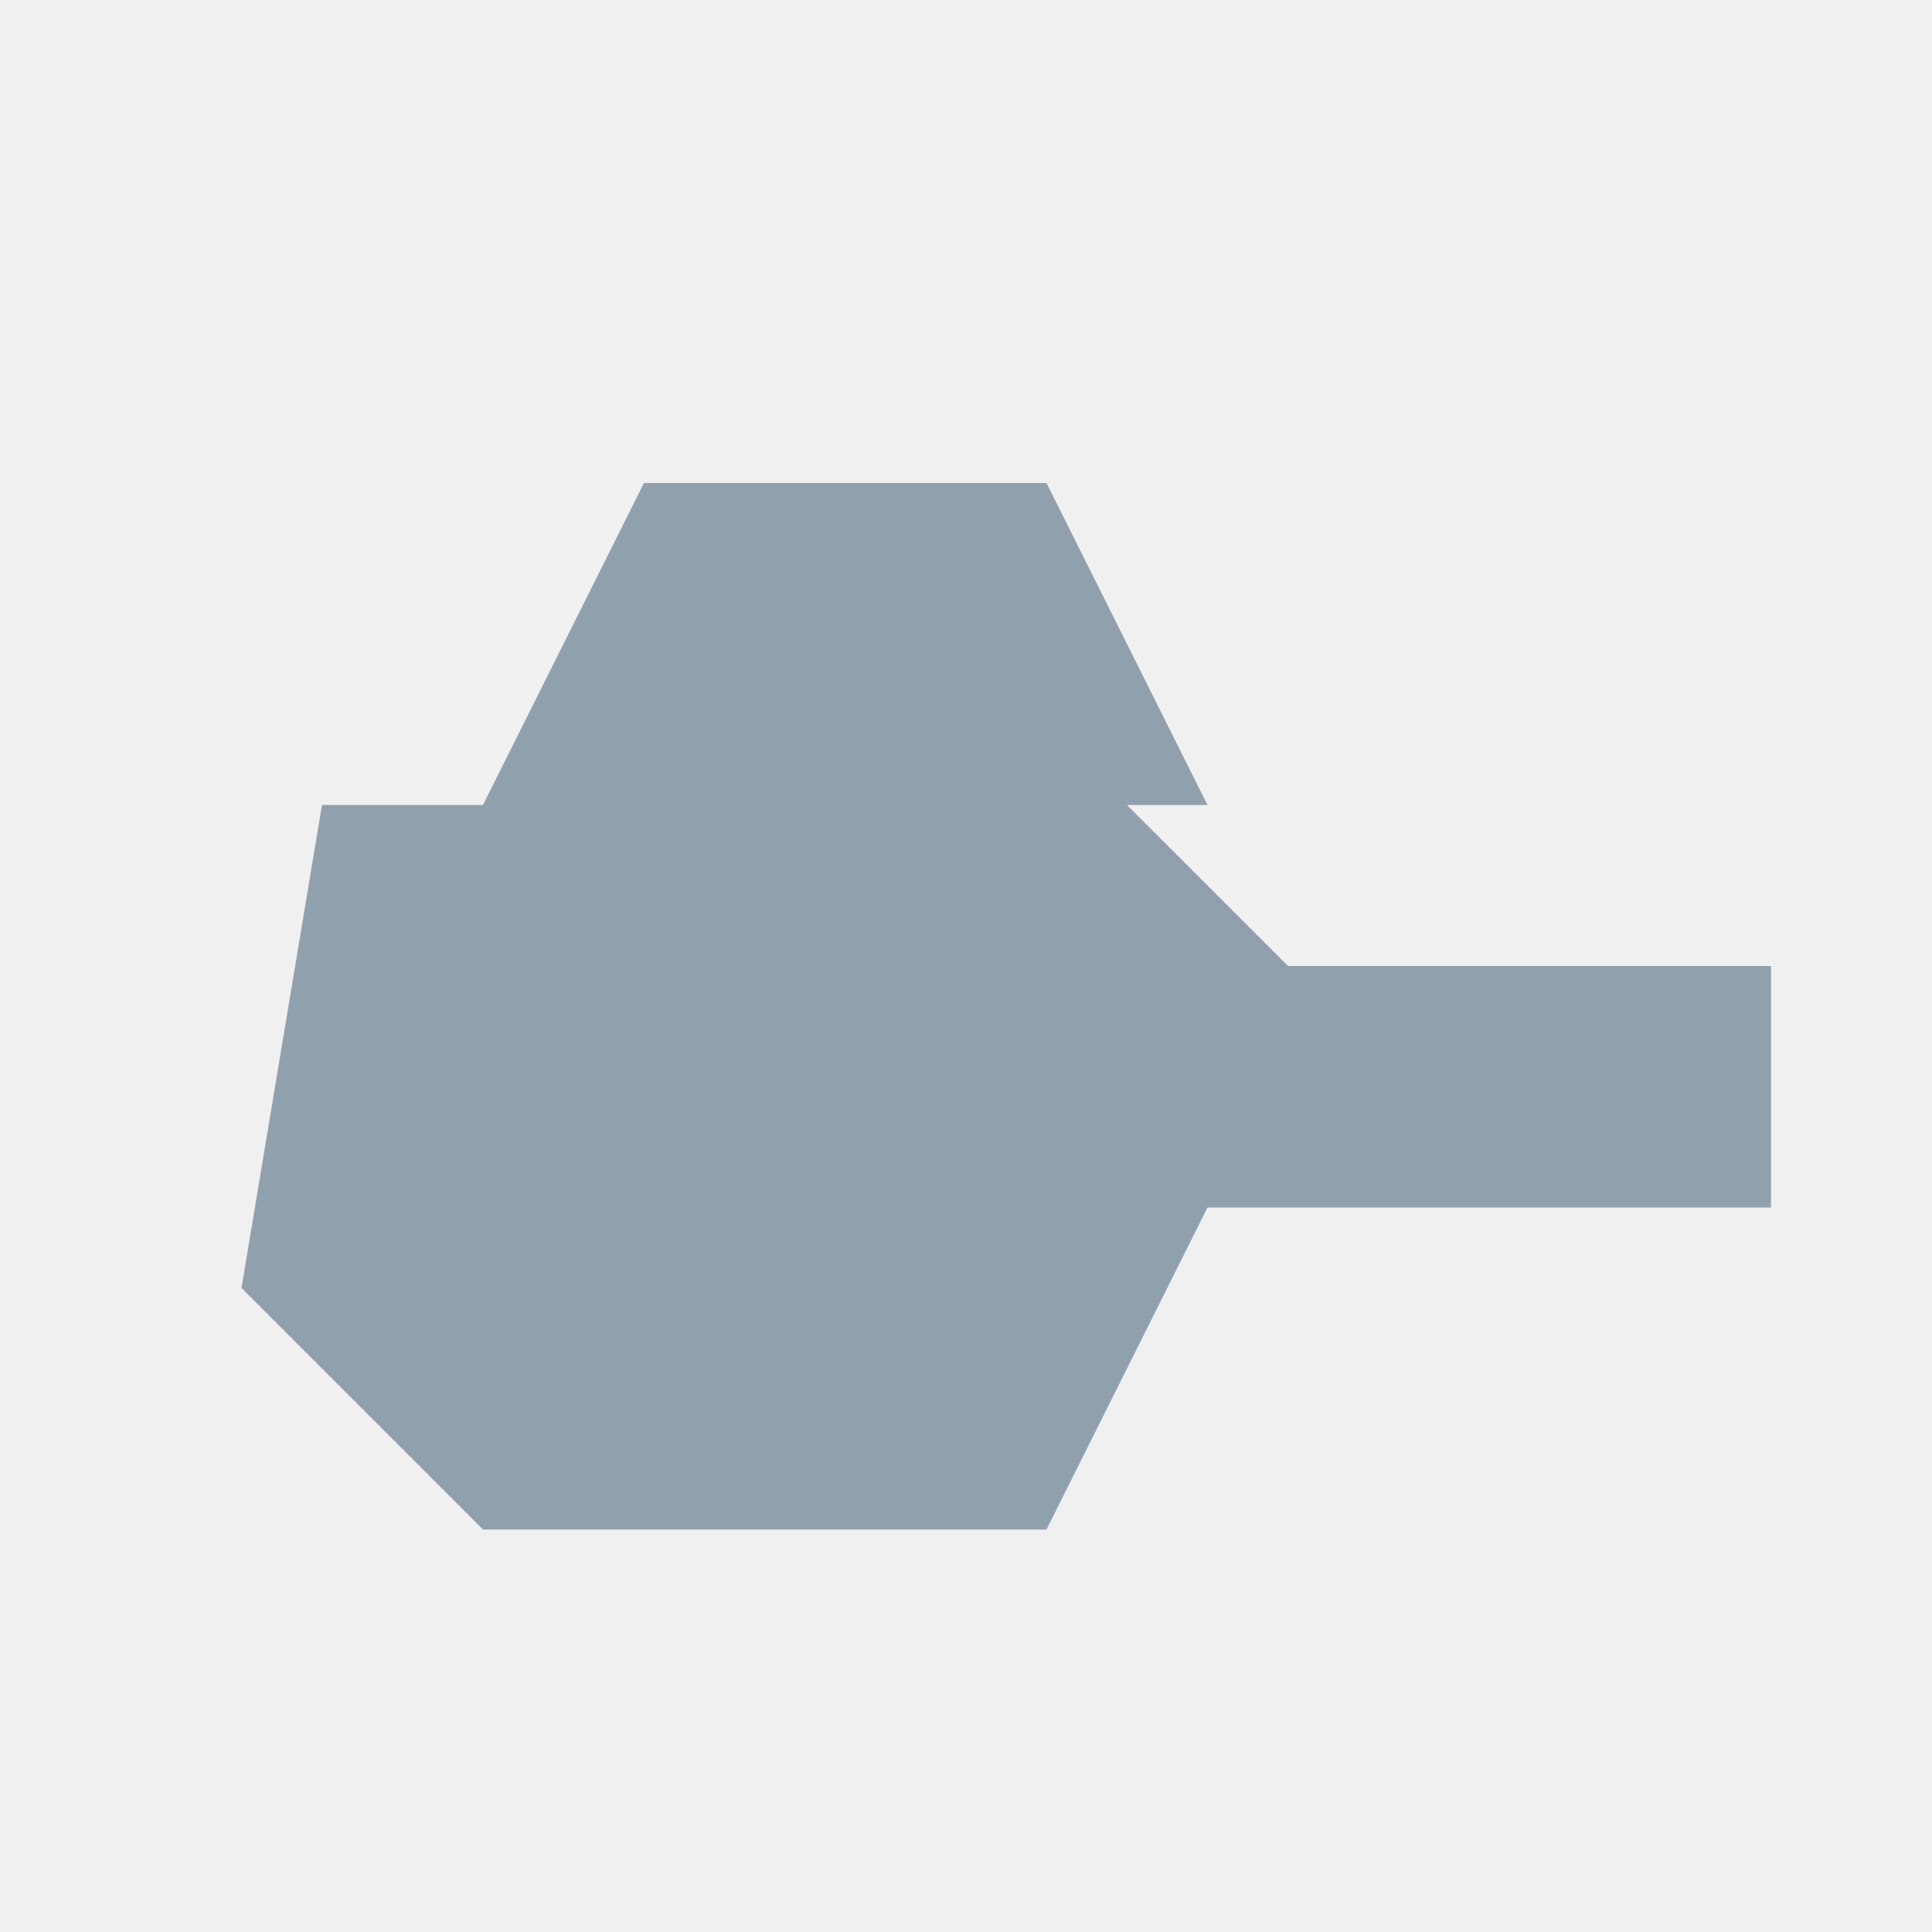
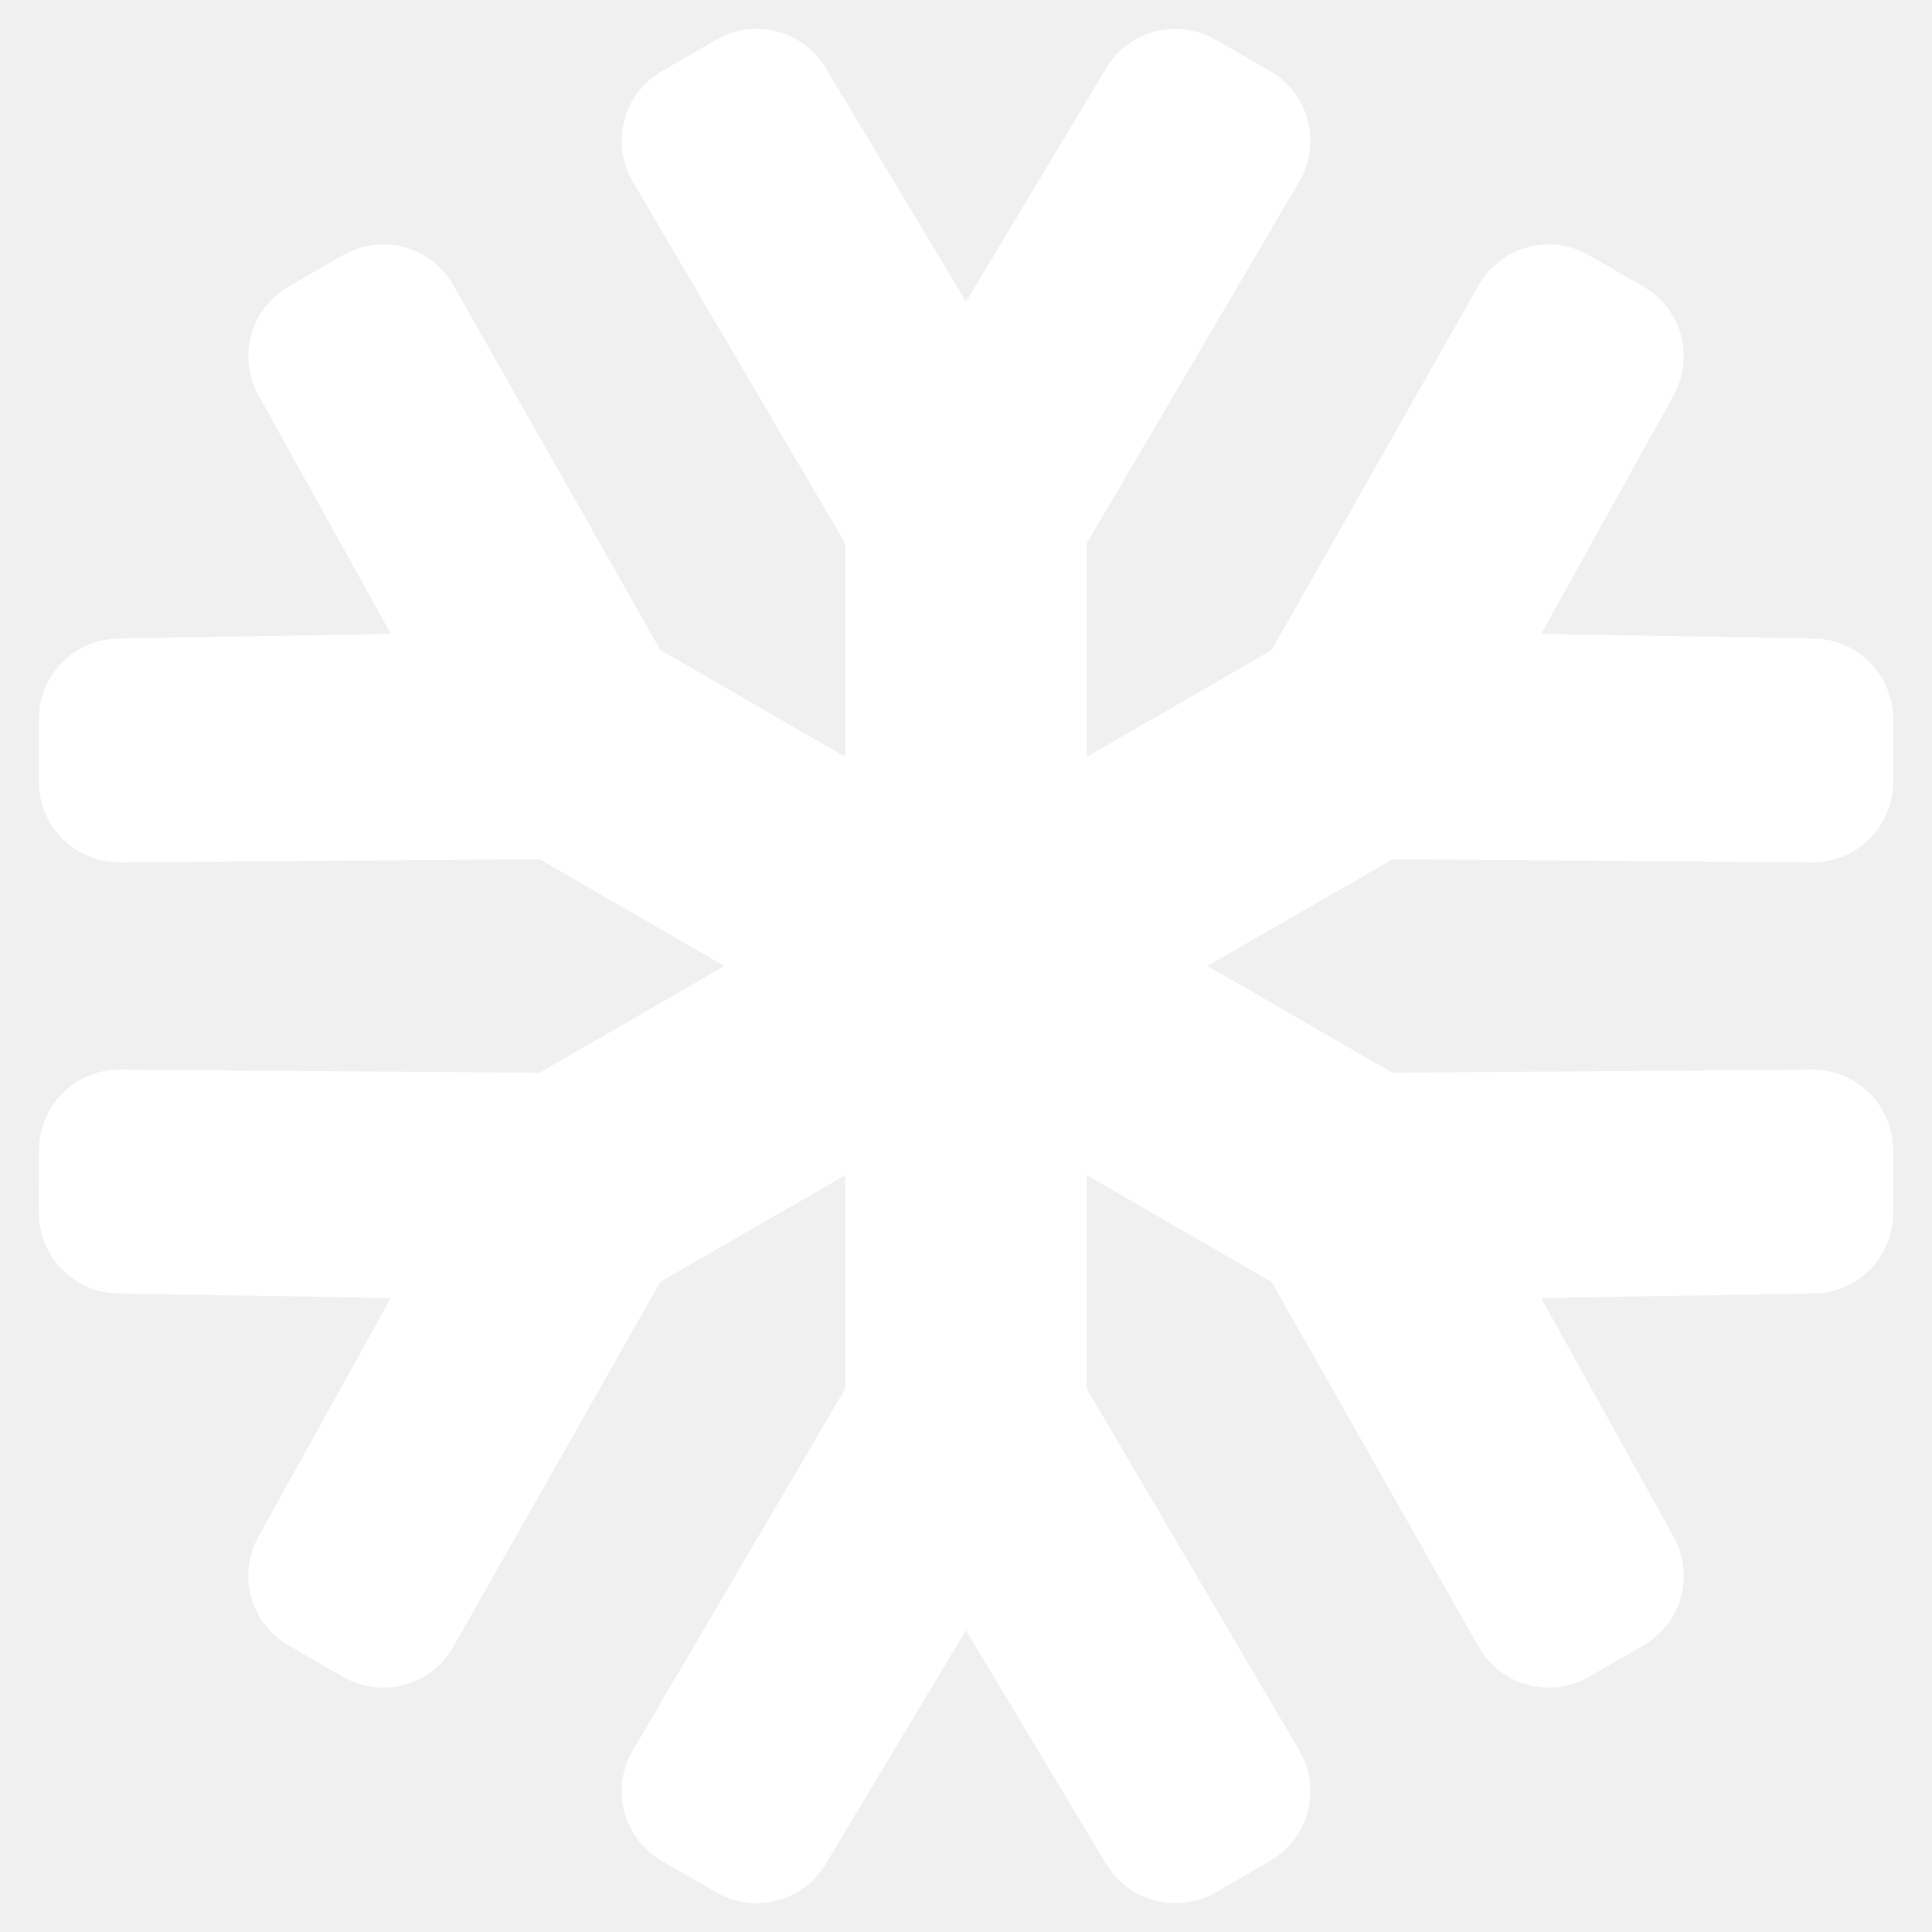
- <svg xmlns="http://www.w3.org/2000/svg" viewBox="0 0 24 24">
-   <path fill="#91a0ad" d="M4 10h10l2 2h6v3h-7l-2 4H6l-3-3 1-6Zm4-4h5l2 4H6l2-4Z" />
+ <svg xmlns="http://www.w3.org/2000/svg" width="24" height="24" viewBox="0 0 24 24" fill="none">
+   <path d="M13.744 0.844L12 3.75L10.256 0.844C9.976 0.376 9.371 0.219 8.898 0.493L8.222 0.884C7.742 1.161 7.579 1.777 7.86 2.256L10.5 6.75V9.402L8.204 8.076L5.632 3.543C5.358 3.06 4.743 2.893 4.262 3.17L3.585 3.56C3.112 3.833 2.946 4.434 3.211 4.912L4.856 7.875L1.467 7.932C0.921 7.941 0.483 8.387 0.484 8.933L0.484 9.714C0.484 10.269 0.937 10.717 1.492 10.713L6.704 10.674L9 12L6.703 13.326L1.491 13.287C0.936 13.283 0.484 13.732 0.484 14.287L0.483 15.068C0.483 15.614 0.921 16.059 1.467 16.068L4.855 16.125L3.21 19.089C2.945 19.566 3.112 20.168 3.585 20.44L4.262 20.831C4.743 21.108 5.357 20.94 5.631 20.458L8.203 15.924L10.5 14.598V17.25L7.86 21.745C7.579 22.223 7.742 22.839 8.222 23.117L8.898 23.508C9.371 23.781 9.976 23.625 10.256 23.157L12 20.25L13.744 23.157C14.025 23.625 14.629 23.781 15.102 23.508L15.778 23.117C16.259 22.839 16.421 22.223 16.14 21.745L13.5 17.251V14.598L15.797 15.925L18.369 20.458C18.643 20.94 19.258 21.108 19.739 20.831L20.416 20.44C20.889 20.168 21.055 19.566 20.79 19.089L19.145 16.125L22.534 16.068C23.08 16.059 23.518 15.614 23.517 15.068L23.517 14.286C23.517 13.732 23.064 13.283 22.509 13.287L17.297 13.326L15 12L17.297 10.674L22.509 10.713C23.064 10.717 23.516 10.269 23.517 9.714L23.517 8.933C23.517 8.387 23.08 7.941 22.534 7.932L19.145 7.875L20.79 4.912C21.055 4.434 20.888 3.833 20.415 3.56L19.738 3.17C19.258 2.893 18.643 3.06 18.369 3.543L15.797 8.076L13.5 9.402V6.75L16.14 2.256C16.421 1.777 16.259 1.161 15.778 0.884L15.102 0.493C14.629 0.219 14.025 0.376 13.744 0.844Z" fill="white" />
</svg>
